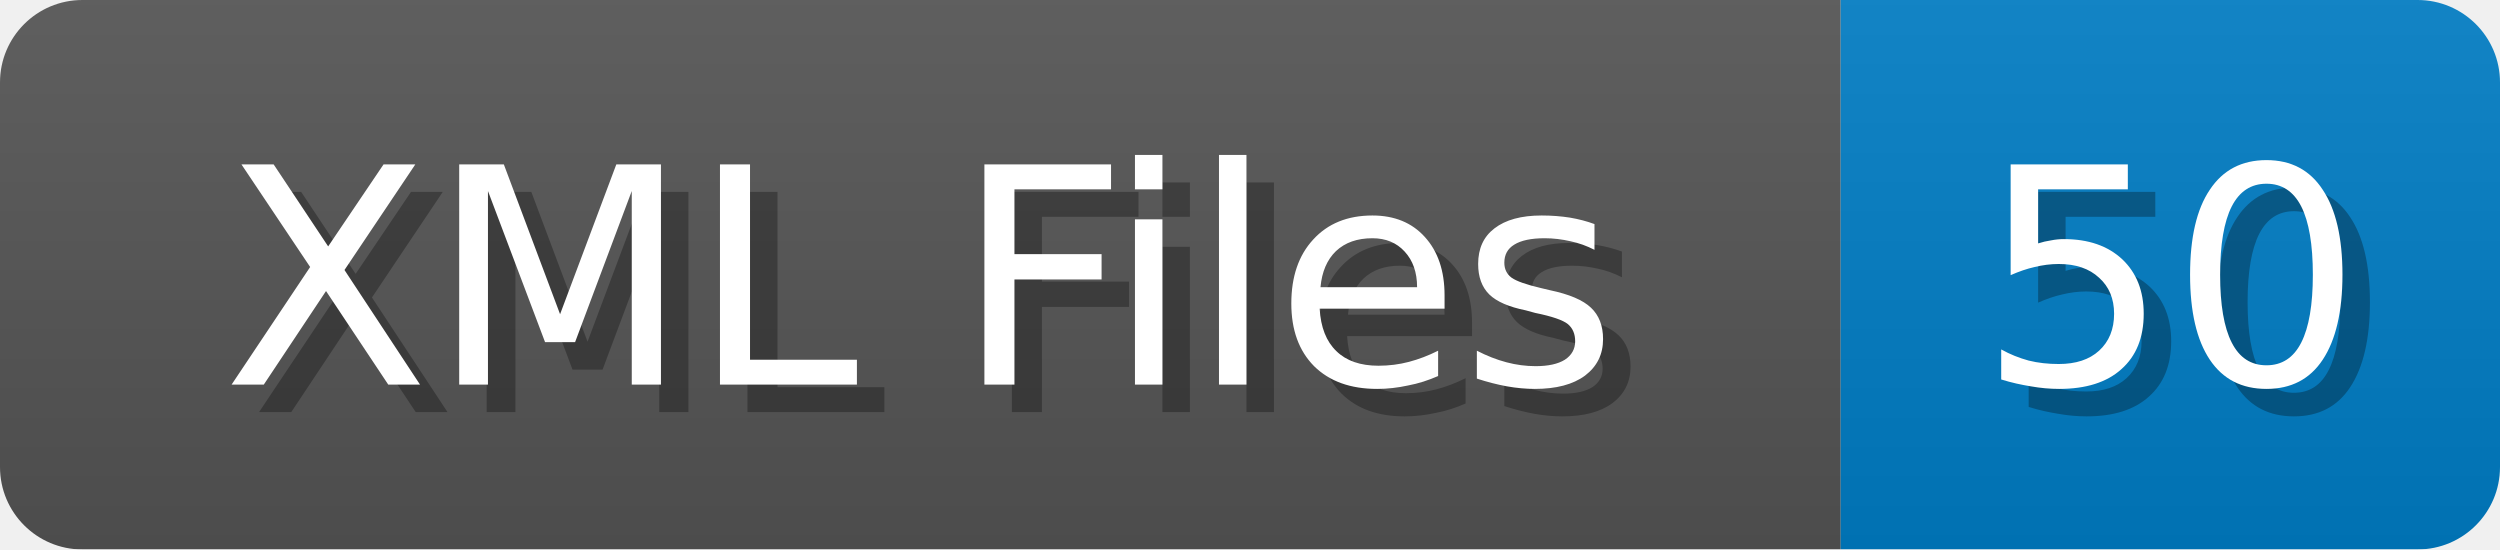
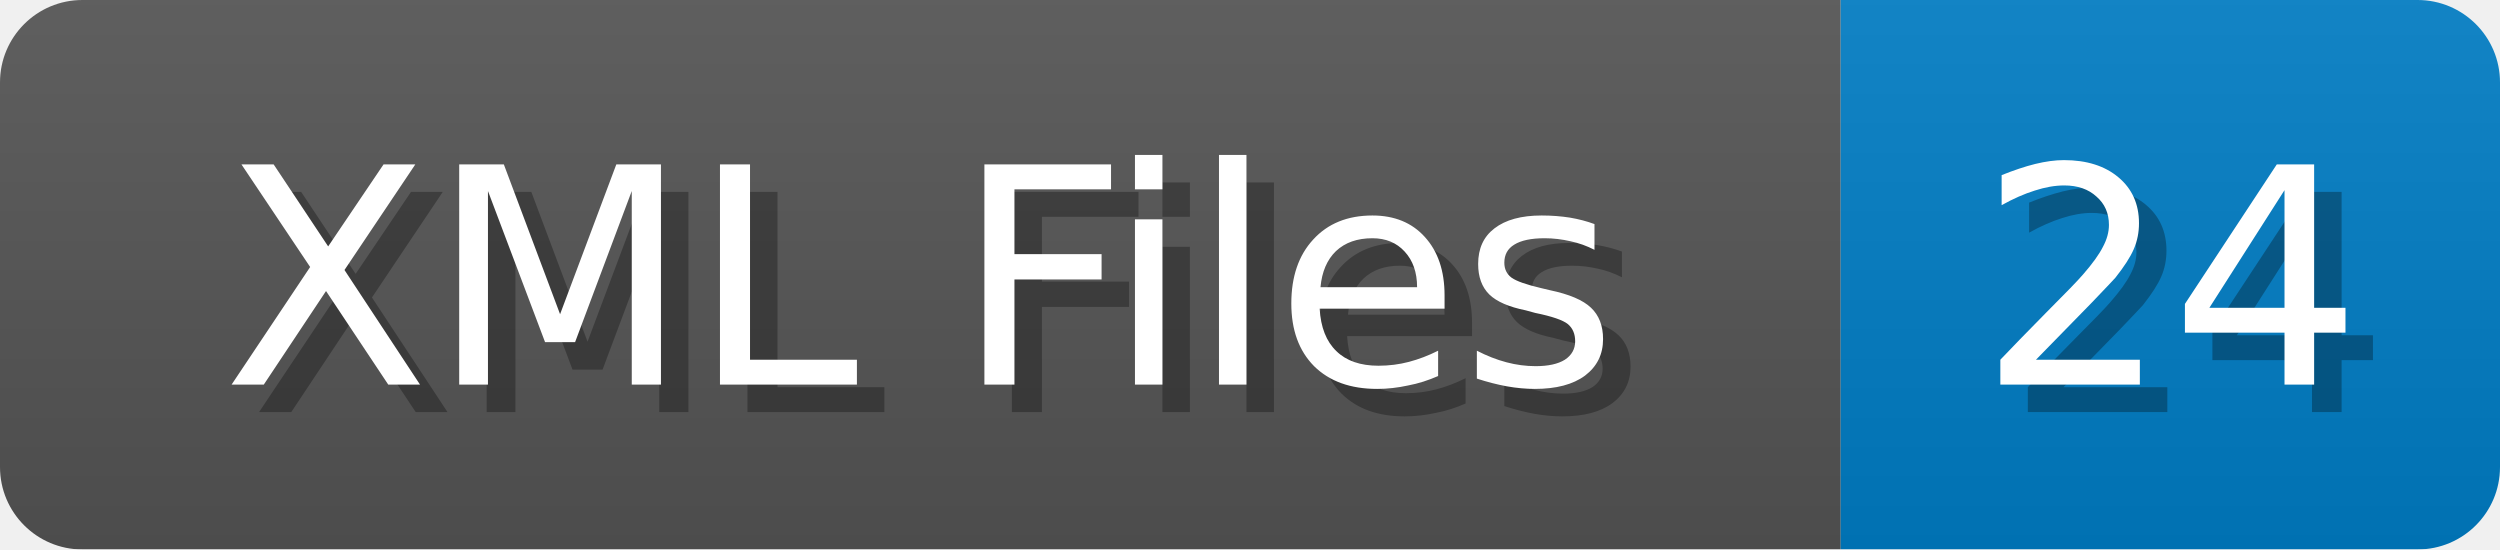
<svg xmlns="http://www.w3.org/2000/svg" width="91" height="20">
  <linearGradient id="b" x2="0" y2="100%">
    <stop offset="0" stop-color="#bbb" stop-opacity=".1" />
    <stop offset="1" stop-opacity=".1" />
  </linearGradient>
  <mask id="anybadge_1">
    <rect width="91" height="20" rx="3" fill="#fff" />
  </mask>
  <g mask="url(#anybadge_1)">
    <path fill="#555" d="M0 0h67v20H0z" />
    <path fill="#007ec6" d="M67 0h24v20H67z" />
    <path fill="url(#b)" d="M0 0h91v20H0z" />
  </g>
  <g fill="#fff" text-anchor="middle" font-family="DejaVu Sans,Verdana,Geneva,sans-serif" font-size="11">
    <text x="34.5" y="15" fill="#010101" fill-opacity=".3">XML Files</text>
    <text x="33.5" y="14">XML Files</text>
  </g>
  <g fill="#fff" text-anchor="middle" font-family="DejaVu Sans,Verdana,Geneva,sans-serif" font-size="11">
-     <text x="80.0" y="15" fill="#010101" fill-opacity=".3">50</text>
-     <text x="79.0" y="14">50</text>
+     <text x="80.0" y="15" fill="#010101" fill-opacity=".3">24</text>
+     <text x="79.0" y="14">24</text>
  </g>
</svg>
